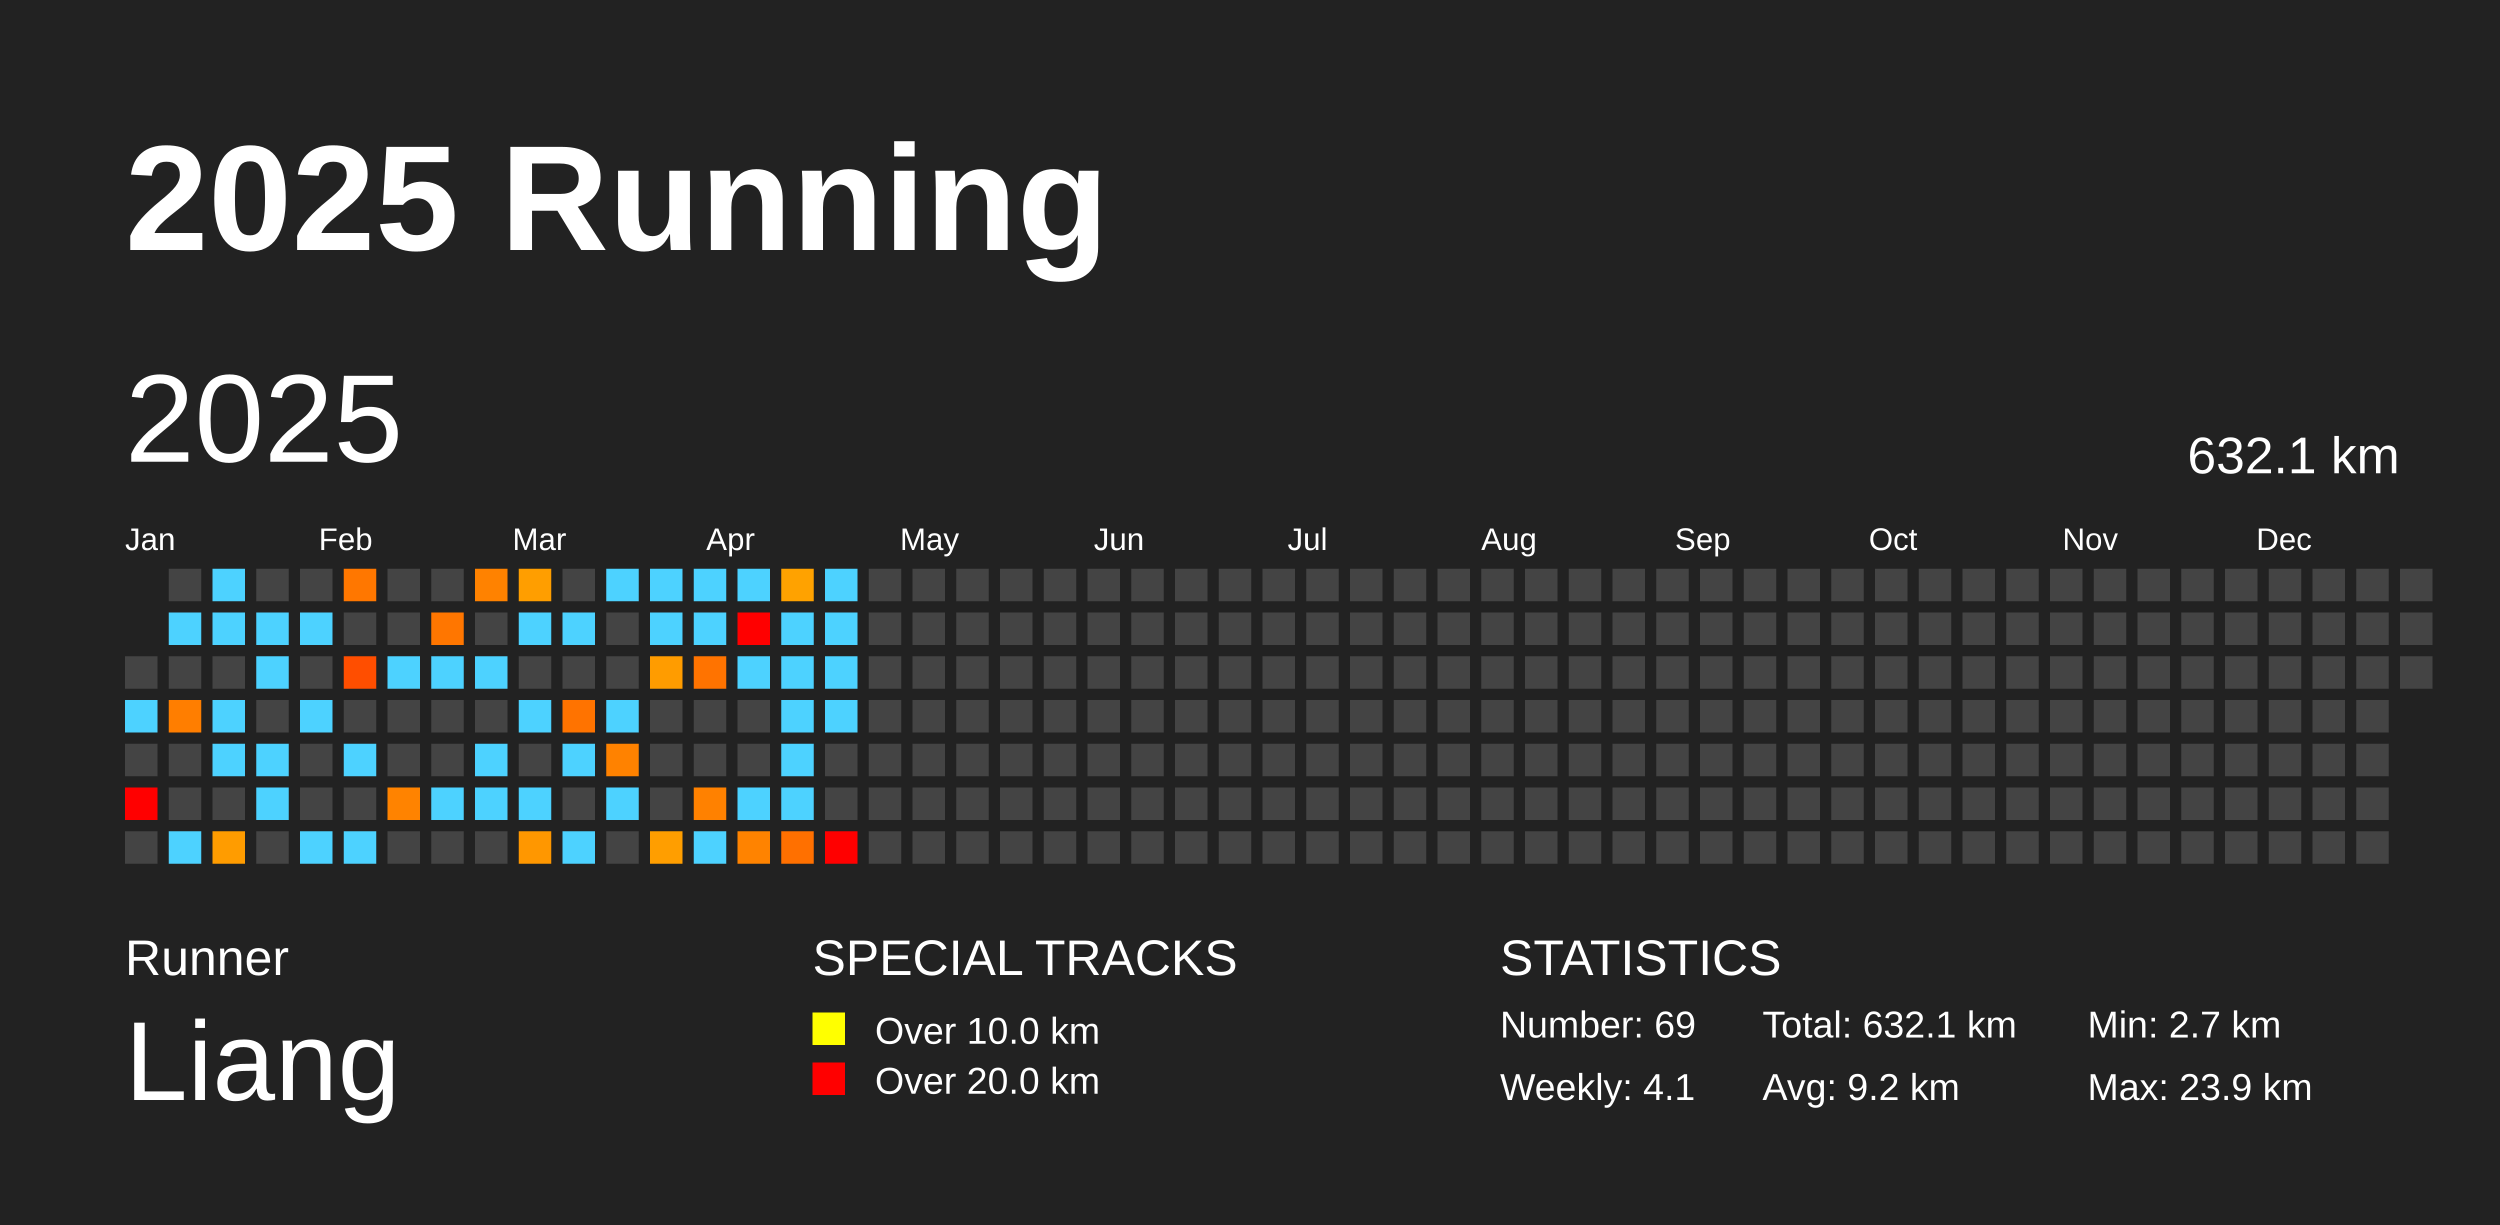
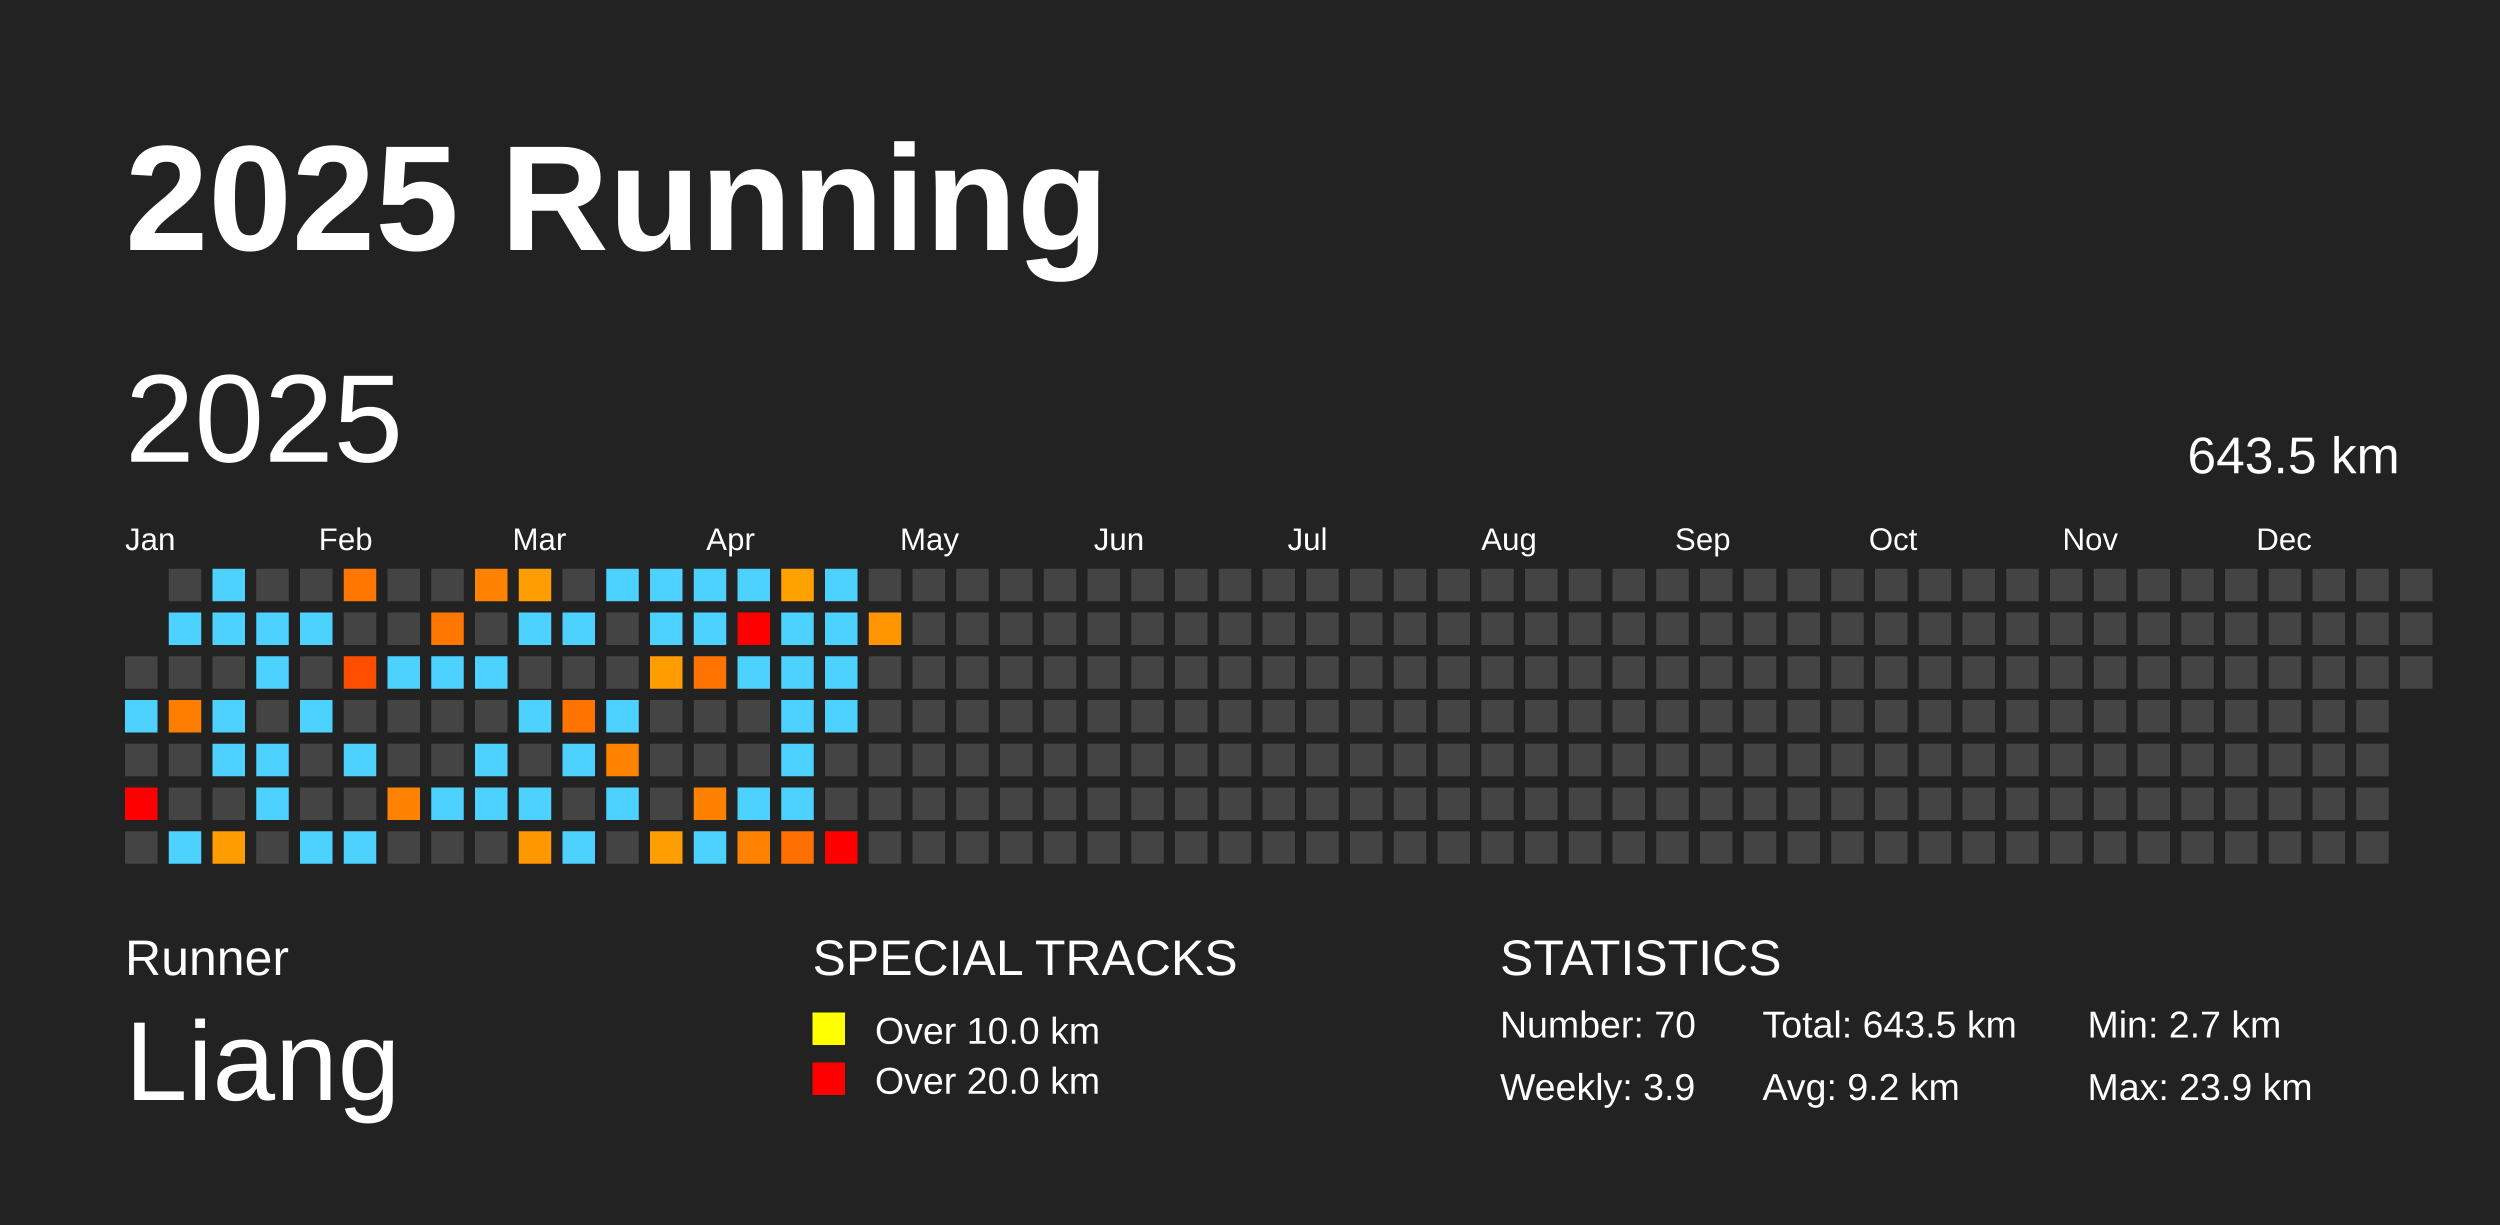
<svg xmlns="http://www.w3.org/2000/svg" baseProfile="full" height="98mm" version="1.1" viewBox="0,0,200,98" width="200mm">
  <defs />
  <rect fill="#222222" height="98" width="200" x="0" y="0" />
  <text fill="#FFFFFF" style="font-size:12px; font-family:Arial; font-weight:bold;" x="10" y="20">2025 Running</text>
  <text fill="#FFFFFF" style="font-size:4px; font-family:Arial" x="10" y="78">Runner</text>
  <text fill="#FFFFFF" style="font-size:9px; font-family:Arial" x="10" y="88">Liang</text>
  <text fill="#FFFFFF" style="font-size:4px; font-family:Arial" x="65" y="78">SPECIAL TRACKS</text>
  <rect fill="yellow" height="2.6" width="2.6" x="65" y="81" />
  <text fill="#FFFFFF" style="font-size:3px; font-family:Arial" x="70" y="83.5">Over 10.0 km</text>
  <rect fill="red" height="2.6" width="2.6" x="65" y="85" />
  <text fill="#FFFFFF" style="font-size:3px; font-family:Arial" x="70" y="87.5">Over 20.0 km</text>
  <text fill="#FFFFFF" style="font-size:4px; font-family:Arial" x="120" y="78">STATISTICS</text>
-   <text fill="#FFFFFF" style="font-size:3px; font-family:Arial" x="120" y="83">Number: 69</text>
-   <text fill="#FFFFFF" style="font-size:3px; font-family:Arial" x="120" y="88">Weekly: 4.1</text>
-   <text fill="#FFFFFF" style="font-size:3px; font-family:Arial" x="141" y="83">Total: 632.1 km</text>
+   <text fill="#FFFFFF" style="font-size:3px; font-family:Arial" x="120" y="83">Number: 70</text>
+   <text fill="#FFFFFF" style="font-size:3px; font-family:Arial" x="120" y="88">Weekly: 3.9</text>
+   <text fill="#FFFFFF" style="font-size:3px; font-family:Arial" x="141" y="83">Total: 643.5 km</text>
  <text fill="#FFFFFF" style="font-size:3px; font-family:Arial" x="141" y="88">Avg: 9.2 km</text>
  <text fill="#FFFFFF" style="font-size:3px; font-family:Arial" x="167" y="83">Min: 2.7 km</text>
  <text fill="#FFFFFF" style="font-size:3px; font-family:Arial" x="167" y="88">Max: 23.9 km</text>
  <text dominant-baseline="hanging" fill="#FFFFFF" style="font-size:10.0px; font-family:Arial;" x="10" y="30">2025</text>
-   <text dominant-baseline="hanging" fill="#FFFFFF" style="font-size:4.125px; font-family:Arial;" x="175" y="35">632.1 km</text>
+   <text dominant-baseline="hanging" fill="#FFFFFF" style="font-size:4.125px; font-family:Arial;" x="175" y="35">643.5 km</text>
  <text fill="#FFFFFF" style="font-size:2.5px; font-family:Arial" x="10.0" y="44">Jan</text>
  <text fill="#FFFFFF" style="font-size:2.5px; font-family:Arial" x="25.5" y="44">Feb</text>
  <text fill="#FFFFFF" style="font-size:2.5px; font-family:Arial" x="41.0" y="44">Mar</text>
  <text fill="#FFFFFF" style="font-size:2.5px; font-family:Arial" x="56.5" y="44">Apr</text>
  <text fill="#FFFFFF" style="font-size:2.5px; font-family:Arial" x="72.0" y="44">May</text>
  <text fill="#FFFFFF" style="font-size:2.5px; font-family:Arial" x="87.5" y="44">Jun</text>
  <text fill="#FFFFFF" style="font-size:2.5px; font-family:Arial" x="103.0" y="44">Jul</text>
  <text fill="#FFFFFF" style="font-size:2.5px; font-family:Arial" x="118.5" y="44">Aug</text>
  <text fill="#FFFFFF" style="font-size:2.5px; font-family:Arial" x="134.0" y="44">Sep</text>
  <text fill="#FFFFFF" style="font-size:2.5px; font-family:Arial" x="149.5" y="44">Oct</text>
  <text fill="#FFFFFF" style="font-size:2.5px; font-family:Arial" x="165.0" y="44">Nov</text>
  <text fill="#FFFFFF" style="font-size:2.5px; font-family:Arial" x="180.5" y="44">Dec</text>
  <rect fill="#444444" height="2.6" width="2.6" x="10.0" y="52.5" />
  <rect fill="#4dd2ff" height="2.6" width="2.6" x="10.0" y="56.0" />
  <rect fill="#444444" height="2.6" width="2.6" x="10.0" y="59.5" />
  <rect fill="red" height="2.6" width="2.6" x="10.0" y="63.0" />
  <rect fill="#444444" height="2.6" width="2.6" x="10.0" y="66.5" />
  <rect fill="#444444" height="2.6" width="2.6" x="13.5" y="45.5" />
  <rect fill="#4dd2ff" height="2.6" width="2.6" x="13.5" y="49.0" />
  <rect fill="#444444" height="2.6" width="2.6" x="13.5" y="52.5" />
  <rect fill="#ff7e00" height="2.6" width="2.6" x="13.5" y="56.0" />
  <rect fill="#444444" height="2.6" width="2.6" x="13.5" y="59.5" />
  <rect fill="#444444" height="2.6" width="2.6" x="13.5" y="63.0" />
  <rect fill="#4dd2ff" height="2.6" width="2.6" x="13.5" y="66.5" />
  <rect fill="#4dd2ff" height="2.6" width="2.6" x="17.0" y="45.5" />
  <rect fill="#4dd2ff" height="2.6" width="2.6" x="17.0" y="49.0" />
  <rect fill="#444444" height="2.6" width="2.6" x="17.0" y="52.5" />
  <rect fill="#4dd2ff" height="2.6" width="2.6" x="17.0" y="56.0" />
  <rect fill="#4dd2ff" height="2.6" width="2.6" x="17.0" y="59.5" />
  <rect fill="#444444" height="2.6" width="2.6" x="17.0" y="63.0" />
  <rect fill="#ff9c00" height="2.6" width="2.6" x="17.0" y="66.5" />
  <rect fill="#444444" height="2.6" width="2.6" x="20.5" y="45.5" />
  <rect fill="#4dd2ff" height="2.6" width="2.6" x="20.5" y="49.0" />
  <rect fill="#4dd2ff" height="2.6" width="2.6" x="20.5" y="52.5" />
  <rect fill="#444444" height="2.6" width="2.6" x="20.5" y="56.0" />
  <rect fill="#4dd2ff" height="2.6" width="2.6" x="20.5" y="59.5" />
  <rect fill="#4dd2ff" height="2.6" width="2.6" x="20.5" y="63.0" />
  <rect fill="#444444" height="2.6" width="2.6" x="20.5" y="66.5" />
  <rect fill="#444444" height="2.6" width="2.6" x="24.0" y="45.5" />
  <rect fill="#4dd2ff" height="2.6" width="2.6" x="24.0" y="49.0" />
  <rect fill="#444444" height="2.6" width="2.6" x="24.0" y="52.5" />
  <rect fill="#4dd2ff" height="2.6" width="2.6" x="24.0" y="56.0" />
  <rect fill="#444444" height="2.6" width="2.6" x="24.0" y="59.5" />
  <rect fill="#444444" height="2.6" width="2.6" x="24.0" y="63.0" />
  <rect fill="#4dd2ff" height="2.6" width="2.6" x="24.0" y="66.5" />
  <rect fill="#ff7700" height="2.6" width="2.6" x="27.5" y="45.5" />
  <rect fill="#444444" height="2.6" width="2.6" x="27.5" y="49.0" />
  <rect fill="#ff4e00" height="2.6" width="2.6" x="27.5" y="52.5" />
  <rect fill="#444444" height="2.6" width="2.6" x="27.5" y="56.0" />
  <rect fill="#4dd2ff" height="2.6" width="2.6" x="27.5" y="59.5" />
  <rect fill="#444444" height="2.6" width="2.6" x="27.5" y="63.0" />
  <rect fill="#4dd2ff" height="2.6" width="2.6" x="27.5" y="66.5" />
  <rect fill="#444444" height="2.6" width="2.6" x="31.0" y="45.5" />
  <rect fill="#444444" height="2.6" width="2.6" x="31.0" y="49.0" />
  <rect fill="#4dd2ff" height="2.6" width="2.6" x="31.0" y="52.5" />
  <rect fill="#444444" height="2.6" width="2.6" x="31.0" y="56.0" />
  <rect fill="#444444" height="2.6" width="2.6" x="31.0" y="59.5" />
  <rect fill="#ff8300" height="2.6" width="2.6" x="31.0" y="63.0" />
  <rect fill="#444444" height="2.6" width="2.6" x="31.0" y="66.5" />
  <rect fill="#444444" height="2.6" width="2.6" x="34.5" y="45.5" />
  <rect fill="#ff7600" height="2.6" width="2.6" x="34.5" y="49.0" />
  <rect fill="#4dd2ff" height="2.6" width="2.6" x="34.5" y="52.5" />
  <rect fill="#444444" height="2.6" width="2.6" x="34.5" y="56.0" />
  <rect fill="#444444" height="2.6" width="2.6" x="34.5" y="59.5" />
  <rect fill="#4dd2ff" height="2.6" width="2.6" x="34.5" y="63.0" />
  <rect fill="#444444" height="2.6" width="2.6" x="34.5" y="66.5" />
  <rect fill="#ff8200" height="2.6" width="2.6" x="38.0" y="45.5" />
  <rect fill="#444444" height="2.6" width="2.6" x="38.0" y="49.0" />
  <rect fill="#4dd2ff" height="2.6" width="2.6" x="38.0" y="52.5" />
  <rect fill="#444444" height="2.6" width="2.6" x="38.0" y="56.0" />
  <rect fill="#4dd2ff" height="2.6" width="2.6" x="38.0" y="59.5" />
  <rect fill="#4dd2ff" height="2.6" width="2.6" x="38.0" y="63.0" />
  <rect fill="#444444" height="2.6" width="2.6" x="38.0" y="66.5" />
  <rect fill="#ff9e00" height="2.6" width="2.6" x="41.5" y="45.5" />
  <rect fill="#4dd2ff" height="2.6" width="2.6" x="41.5" y="49.0" />
  <rect fill="#444444" height="2.6" width="2.6" x="41.5" y="52.5" />
  <rect fill="#4dd2ff" height="2.6" width="2.6" x="41.5" y="56.0" />
  <rect fill="#444444" height="2.6" width="2.6" x="41.5" y="59.5" />
  <rect fill="#4dd2ff" height="2.6" width="2.6" x="41.5" y="63.0" />
  <rect fill="#ff9700" height="2.6" width="2.6" x="41.5" y="66.5" />
  <rect fill="#444444" height="2.6" width="2.6" x="45.0" y="45.5" />
  <rect fill="#4dd2ff" height="2.6" width="2.6" x="45.0" y="49.0" />
  <rect fill="#444444" height="2.6" width="2.6" x="45.0" y="52.5" />
  <rect fill="#ff7300" height="2.6" width="2.6" x="45.0" y="56.0" />
  <rect fill="#4dd2ff" height="2.6" width="2.6" x="45.0" y="59.5" />
  <rect fill="#444444" height="2.6" width="2.6" x="45.0" y="63.0" />
  <rect fill="#4dd2ff" height="2.6" width="2.6" x="45.0" y="66.5" />
  <rect fill="#4dd2ff" height="2.6" width="2.6" x="48.5" y="45.5" />
  <rect fill="#444444" height="2.6" width="2.6" x="48.5" y="49.0" />
  <rect fill="#444444" height="2.6" width="2.6" x="48.5" y="52.5" />
  <rect fill="#4dd2ff" height="2.6" width="2.6" x="48.5" y="56.0" />
  <rect fill="#ff8200" height="2.6" width="2.6" x="48.5" y="59.5" />
  <rect fill="#4dd2ff" height="2.6" width="2.6" x="48.5" y="63.0" />
  <rect fill="#444444" height="2.6" width="2.6" x="48.5" y="66.5" />
  <rect fill="#4dd2ff" height="2.6" width="2.6" x="52.0" y="45.5" />
  <rect fill="#4dd2ff" height="2.6" width="2.6" x="52.0" y="49.0" />
  <rect fill="#ff9c00" height="2.6" width="2.6" x="52.0" y="52.5" />
  <rect fill="#444444" height="2.6" width="2.6" x="52.0" y="56.0" />
  <rect fill="#444444" height="2.6" width="2.6" x="52.0" y="59.5" />
  <rect fill="#444444" height="2.6" width="2.6" x="52.0" y="63.0" />
  <rect fill="#ff9e00" height="2.6" width="2.6" x="52.0" y="66.5" />
  <rect fill="#4dd2ff" height="2.6" width="2.6" x="55.5" y="45.5" />
  <rect fill="#4dd2ff" height="2.6" width="2.6" x="55.5" y="49.0" />
  <rect fill="#ff7300" height="2.6" width="2.6" x="55.5" y="52.5" />
  <rect fill="#444444" height="2.6" width="2.6" x="55.5" y="56.0" />
  <rect fill="#444444" height="2.6" width="2.6" x="55.5" y="59.5" />
  <rect fill="#ff8100" height="2.6" width="2.6" x="55.5" y="63.0" />
  <rect fill="#4dd2ff" height="2.6" width="2.6" x="55.5" y="66.5" />
  <rect fill="#4dd2ff" height="2.6" width="2.6" x="59.0" y="45.5" />
  <rect fill="red" height="2.6" width="2.6" x="59.0" y="49.0" />
  <rect fill="#4dd2ff" height="2.6" width="2.6" x="59.0" y="52.5" />
  <rect fill="#444444" height="2.6" width="2.6" x="59.0" y="56.0" />
  <rect fill="#444444" height="2.6" width="2.6" x="59.0" y="59.5" />
  <rect fill="#4dd2ff" height="2.6" width="2.6" x="59.0" y="63.0" />
  <rect fill="#ff8300" height="2.6" width="2.6" x="59.0" y="66.5" />
  <rect fill="#ffa200" height="2.6" width="2.6" x="62.5" y="45.5" />
  <rect fill="#4dd2ff" height="2.6" width="2.6" x="62.5" y="49.0" />
  <rect fill="#4dd2ff" height="2.6" width="2.6" x="62.5" y="52.5" />
  <rect fill="#4dd2ff" height="2.6" width="2.6" x="62.5" y="56.0" />
  <rect fill="#4dd2ff" height="2.6" width="2.6" x="62.5" y="59.5" />
  <rect fill="#4dd2ff" height="2.6" width="2.6" x="62.5" y="63.0" />
  <rect fill="#ff7000" height="2.6" width="2.6" x="62.5" y="66.5" />
  <rect fill="#4dd2ff" height="2.6" width="2.6" x="66.0" y="45.5" />
  <rect fill="#4dd2ff" height="2.6" width="2.6" x="66.0" y="49.0" />
  <rect fill="#4dd2ff" height="2.6" width="2.6" x="66.0" y="52.5" />
  <rect fill="#4dd2ff" height="2.6" width="2.6" x="66.0" y="56.0" />
  <rect fill="#444444" height="2.6" width="2.6" x="66.0" y="59.5" />
  <rect fill="#444444" height="2.6" width="2.6" x="66.0" y="63.0" />
  <rect fill="red" height="2.6" width="2.6" x="66.0" y="66.5" />
  <rect fill="#444444" height="2.6" width="2.6" x="69.5" y="45.5" />
-   <rect fill="#444444" height="2.6" width="2.6" x="69.5" y="49.0" />
+   <rect fill="#ff9600" height="2.6" width="2.6" x="69.5" y="49.0" />
  <rect fill="#444444" height="2.6" width="2.6" x="69.5" y="52.5" />
  <rect fill="#444444" height="2.6" width="2.6" x="69.5" y="56.0" />
  <rect fill="#444444" height="2.6" width="2.6" x="69.5" y="59.5" />
  <rect fill="#444444" height="2.6" width="2.6" x="69.5" y="63.0" />
  <rect fill="#444444" height="2.6" width="2.6" x="69.5" y="66.5" />
  <rect fill="#444444" height="2.6" width="2.6" x="73.0" y="45.5" />
  <rect fill="#444444" height="2.6" width="2.6" x="73.0" y="49.0" />
  <rect fill="#444444" height="2.6" width="2.6" x="73.0" y="52.5" />
  <rect fill="#444444" height="2.6" width="2.6" x="73.0" y="56.0" />
  <rect fill="#444444" height="2.6" width="2.6" x="73.0" y="59.5" />
  <rect fill="#444444" height="2.6" width="2.6" x="73.0" y="63.0" />
  <rect fill="#444444" height="2.6" width="2.6" x="73.0" y="66.5" />
  <rect fill="#444444" height="2.6" width="2.6" x="76.5" y="45.5" />
  <rect fill="#444444" height="2.6" width="2.6" x="76.5" y="49.0" />
  <rect fill="#444444" height="2.6" width="2.6" x="76.5" y="52.5" />
  <rect fill="#444444" height="2.6" width="2.6" x="76.5" y="56.0" />
  <rect fill="#444444" height="2.6" width="2.6" x="76.5" y="59.5" />
  <rect fill="#444444" height="2.6" width="2.6" x="76.5" y="63.0" />
  <rect fill="#444444" height="2.6" width="2.6" x="76.5" y="66.5" />
  <rect fill="#444444" height="2.6" width="2.6" x="80.0" y="45.5" />
  <rect fill="#444444" height="2.6" width="2.6" x="80.0" y="49.0" />
  <rect fill="#444444" height="2.6" width="2.6" x="80.0" y="52.5" />
  <rect fill="#444444" height="2.6" width="2.6" x="80.0" y="56.0" />
  <rect fill="#444444" height="2.6" width="2.6" x="80.0" y="59.5" />
  <rect fill="#444444" height="2.6" width="2.6" x="80.0" y="63.0" />
  <rect fill="#444444" height="2.6" width="2.6" x="80.0" y="66.5" />
  <rect fill="#444444" height="2.6" width="2.6" x="83.5" y="45.5" />
  <rect fill="#444444" height="2.6" width="2.6" x="83.5" y="49.0" />
  <rect fill="#444444" height="2.6" width="2.6" x="83.5" y="52.5" />
  <rect fill="#444444" height="2.6" width="2.6" x="83.5" y="56.0" />
  <rect fill="#444444" height="2.6" width="2.6" x="83.5" y="59.5" />
  <rect fill="#444444" height="2.6" width="2.6" x="83.5" y="63.0" />
  <rect fill="#444444" height="2.6" width="2.6" x="83.5" y="66.5" />
  <rect fill="#444444" height="2.6" width="2.6" x="87.0" y="45.5" />
  <rect fill="#444444" height="2.6" width="2.6" x="87.0" y="49.0" />
  <rect fill="#444444" height="2.6" width="2.6" x="87.0" y="52.5" />
  <rect fill="#444444" height="2.6" width="2.6" x="87.0" y="56.0" />
  <rect fill="#444444" height="2.6" width="2.6" x="87.0" y="59.5" />
  <rect fill="#444444" height="2.6" width="2.6" x="87.0" y="63.0" />
  <rect fill="#444444" height="2.6" width="2.6" x="87.0" y="66.5" />
  <rect fill="#444444" height="2.6" width="2.6" x="90.5" y="45.5" />
  <rect fill="#444444" height="2.6" width="2.6" x="90.5" y="49.0" />
  <rect fill="#444444" height="2.6" width="2.6" x="90.5" y="52.5" />
  <rect fill="#444444" height="2.6" width="2.6" x="90.5" y="56.0" />
  <rect fill="#444444" height="2.6" width="2.6" x="90.5" y="59.5" />
  <rect fill="#444444" height="2.6" width="2.6" x="90.5" y="63.0" />
  <rect fill="#444444" height="2.6" width="2.6" x="90.5" y="66.5" />
  <rect fill="#444444" height="2.6" width="2.6" x="94.0" y="45.5" />
  <rect fill="#444444" height="2.6" width="2.6" x="94.0" y="49.0" />
  <rect fill="#444444" height="2.6" width="2.6" x="94.0" y="52.5" />
  <rect fill="#444444" height="2.6" width="2.6" x="94.0" y="56.0" />
  <rect fill="#444444" height="2.6" width="2.6" x="94.0" y="59.5" />
  <rect fill="#444444" height="2.6" width="2.6" x="94.0" y="63.0" />
  <rect fill="#444444" height="2.6" width="2.6" x="94.0" y="66.5" />
  <rect fill="#444444" height="2.6" width="2.6" x="97.5" y="45.5" />
  <rect fill="#444444" height="2.6" width="2.6" x="97.5" y="49.0" />
  <rect fill="#444444" height="2.6" width="2.6" x="97.5" y="52.5" />
  <rect fill="#444444" height="2.6" width="2.6" x="97.5" y="56.0" />
  <rect fill="#444444" height="2.6" width="2.6" x="97.5" y="59.5" />
  <rect fill="#444444" height="2.6" width="2.6" x="97.5" y="63.0" />
  <rect fill="#444444" height="2.6" width="2.6" x="97.5" y="66.5" />
  <rect fill="#444444" height="2.6" width="2.6" x="101.0" y="45.5" />
  <rect fill="#444444" height="2.6" width="2.6" x="101.0" y="49.0" />
  <rect fill="#444444" height="2.6" width="2.6" x="101.0" y="52.5" />
  <rect fill="#444444" height="2.6" width="2.6" x="101.0" y="56.0" />
  <rect fill="#444444" height="2.6" width="2.6" x="101.0" y="59.5" />
  <rect fill="#444444" height="2.6" width="2.6" x="101.0" y="63.0" />
  <rect fill="#444444" height="2.6" width="2.6" x="101.0" y="66.5" />
  <rect fill="#444444" height="2.6" width="2.6" x="104.5" y="45.5" />
  <rect fill="#444444" height="2.6" width="2.6" x="104.5" y="49.0" />
  <rect fill="#444444" height="2.6" width="2.6" x="104.5" y="52.5" />
  <rect fill="#444444" height="2.6" width="2.6" x="104.5" y="56.0" />
  <rect fill="#444444" height="2.6" width="2.6" x="104.5" y="59.5" />
  <rect fill="#444444" height="2.6" width="2.6" x="104.5" y="63.0" />
  <rect fill="#444444" height="2.6" width="2.6" x="104.5" y="66.5" />
  <rect fill="#444444" height="2.6" width="2.6" x="108.0" y="45.5" />
  <rect fill="#444444" height="2.6" width="2.6" x="108.0" y="49.0" />
  <rect fill="#444444" height="2.6" width="2.6" x="108.0" y="52.5" />
  <rect fill="#444444" height="2.6" width="2.6" x="108.0" y="56.0" />
  <rect fill="#444444" height="2.6" width="2.6" x="108.0" y="59.5" />
  <rect fill="#444444" height="2.6" width="2.6" x="108.0" y="63.0" />
  <rect fill="#444444" height="2.6" width="2.6" x="108.0" y="66.5" />
  <rect fill="#444444" height="2.6" width="2.6" x="111.5" y="45.5" />
  <rect fill="#444444" height="2.6" width="2.6" x="111.5" y="49.0" />
  <rect fill="#444444" height="2.6" width="2.6" x="111.5" y="52.5" />
  <rect fill="#444444" height="2.6" width="2.6" x="111.5" y="56.0" />
  <rect fill="#444444" height="2.6" width="2.6" x="111.5" y="59.5" />
  <rect fill="#444444" height="2.6" width="2.6" x="111.5" y="63.0" />
  <rect fill="#444444" height="2.6" width="2.6" x="111.5" y="66.5" />
  <rect fill="#444444" height="2.6" width="2.6" x="115.0" y="45.5" />
  <rect fill="#444444" height="2.6" width="2.6" x="115.0" y="49.0" />
  <rect fill="#444444" height="2.6" width="2.6" x="115.0" y="52.5" />
  <rect fill="#444444" height="2.6" width="2.6" x="115.0" y="56.0" />
  <rect fill="#444444" height="2.6" width="2.6" x="115.0" y="59.5" />
  <rect fill="#444444" height="2.6" width="2.6" x="115.0" y="63.0" />
  <rect fill="#444444" height="2.6" width="2.6" x="115.0" y="66.5" />
  <rect fill="#444444" height="2.6" width="2.6" x="118.5" y="45.5" />
  <rect fill="#444444" height="2.6" width="2.6" x="118.5" y="49.0" />
  <rect fill="#444444" height="2.6" width="2.6" x="118.5" y="52.5" />
  <rect fill="#444444" height="2.6" width="2.6" x="118.5" y="56.0" />
  <rect fill="#444444" height="2.6" width="2.6" x="118.5" y="59.5" />
  <rect fill="#444444" height="2.6" width="2.6" x="118.5" y="63.0" />
  <rect fill="#444444" height="2.6" width="2.6" x="118.5" y="66.5" />
  <rect fill="#444444" height="2.6" width="2.6" x="122.0" y="45.5" />
  <rect fill="#444444" height="2.6" width="2.6" x="122.0" y="49.0" />
  <rect fill="#444444" height="2.6" width="2.6" x="122.0" y="52.5" />
  <rect fill="#444444" height="2.6" width="2.6" x="122.0" y="56.0" />
  <rect fill="#444444" height="2.6" width="2.6" x="122.0" y="59.5" />
  <rect fill="#444444" height="2.6" width="2.6" x="122.0" y="63.0" />
  <rect fill="#444444" height="2.6" width="2.6" x="122.0" y="66.5" />
  <rect fill="#444444" height="2.6" width="2.6" x="125.5" y="45.5" />
  <rect fill="#444444" height="2.6" width="2.6" x="125.5" y="49.0" />
  <rect fill="#444444" height="2.6" width="2.6" x="125.5" y="52.5" />
  <rect fill="#444444" height="2.6" width="2.6" x="125.5" y="56.0" />
  <rect fill="#444444" height="2.6" width="2.6" x="125.5" y="59.5" />
  <rect fill="#444444" height="2.6" width="2.6" x="125.5" y="63.0" />
  <rect fill="#444444" height="2.6" width="2.6" x="125.5" y="66.5" />
  <rect fill="#444444" height="2.6" width="2.6" x="129.0" y="45.5" />
  <rect fill="#444444" height="2.6" width="2.6" x="129.0" y="49.0" />
  <rect fill="#444444" height="2.6" width="2.6" x="129.0" y="52.5" />
  <rect fill="#444444" height="2.6" width="2.6" x="129.0" y="56.0" />
  <rect fill="#444444" height="2.6" width="2.6" x="129.0" y="59.5" />
  <rect fill="#444444" height="2.6" width="2.6" x="129.0" y="63.0" />
  <rect fill="#444444" height="2.6" width="2.6" x="129.0" y="66.5" />
  <rect fill="#444444" height="2.6" width="2.6" x="132.5" y="45.5" />
  <rect fill="#444444" height="2.6" width="2.6" x="132.5" y="49.0" />
  <rect fill="#444444" height="2.6" width="2.6" x="132.5" y="52.5" />
  <rect fill="#444444" height="2.6" width="2.6" x="132.5" y="56.0" />
  <rect fill="#444444" height="2.6" width="2.6" x="132.5" y="59.5" />
  <rect fill="#444444" height="2.6" width="2.6" x="132.5" y="63.0" />
  <rect fill="#444444" height="2.6" width="2.6" x="132.5" y="66.5" />
  <rect fill="#444444" height="2.6" width="2.6" x="136.0" y="45.5" />
  <rect fill="#444444" height="2.6" width="2.6" x="136.0" y="49.0" />
  <rect fill="#444444" height="2.6" width="2.6" x="136.0" y="52.5" />
  <rect fill="#444444" height="2.6" width="2.6" x="136.0" y="56.0" />
  <rect fill="#444444" height="2.6" width="2.6" x="136.0" y="59.5" />
  <rect fill="#444444" height="2.6" width="2.6" x="136.0" y="63.0" />
  <rect fill="#444444" height="2.6" width="2.6" x="136.0" y="66.5" />
  <rect fill="#444444" height="2.6" width="2.6" x="139.5" y="45.5" />
  <rect fill="#444444" height="2.6" width="2.6" x="139.5" y="49.0" />
  <rect fill="#444444" height="2.6" width="2.6" x="139.5" y="52.5" />
  <rect fill="#444444" height="2.6" width="2.6" x="139.5" y="56.0" />
  <rect fill="#444444" height="2.6" width="2.6" x="139.5" y="59.5" />
  <rect fill="#444444" height="2.6" width="2.6" x="139.5" y="63.0" />
  <rect fill="#444444" height="2.6" width="2.6" x="139.5" y="66.5" />
  <rect fill="#444444" height="2.6" width="2.6" x="143.0" y="45.5" />
  <rect fill="#444444" height="2.6" width="2.6" x="143.0" y="49.0" />
  <rect fill="#444444" height="2.6" width="2.6" x="143.0" y="52.5" />
  <rect fill="#444444" height="2.6" width="2.6" x="143.0" y="56.0" />
  <rect fill="#444444" height="2.6" width="2.6" x="143.0" y="59.5" />
  <rect fill="#444444" height="2.6" width="2.6" x="143.0" y="63.0" />
  <rect fill="#444444" height="2.6" width="2.6" x="143.0" y="66.5" />
  <rect fill="#444444" height="2.6" width="2.6" x="146.5" y="45.5" />
  <rect fill="#444444" height="2.6" width="2.6" x="146.5" y="49.0" />
  <rect fill="#444444" height="2.6" width="2.6" x="146.5" y="52.5" />
  <rect fill="#444444" height="2.6" width="2.6" x="146.5" y="56.0" />
  <rect fill="#444444" height="2.6" width="2.6" x="146.5" y="59.5" />
  <rect fill="#444444" height="2.6" width="2.6" x="146.5" y="63.0" />
  <rect fill="#444444" height="2.6" width="2.6" x="146.5" y="66.5" />
  <rect fill="#444444" height="2.6" width="2.6" x="150.0" y="45.5" />
  <rect fill="#444444" height="2.6" width="2.6" x="150.0" y="49.0" />
  <rect fill="#444444" height="2.6" width="2.6" x="150.0" y="52.5" />
  <rect fill="#444444" height="2.6" width="2.6" x="150.0" y="56.0" />
  <rect fill="#444444" height="2.6" width="2.6" x="150.0" y="59.5" />
  <rect fill="#444444" height="2.6" width="2.6" x="150.0" y="63.0" />
  <rect fill="#444444" height="2.6" width="2.6" x="150.0" y="66.5" />
  <rect fill="#444444" height="2.6" width="2.6" x="153.5" y="45.5" />
  <rect fill="#444444" height="2.6" width="2.6" x="153.5" y="49.0" />
  <rect fill="#444444" height="2.6" width="2.6" x="153.5" y="52.5" />
  <rect fill="#444444" height="2.6" width="2.6" x="153.5" y="56.0" />
  <rect fill="#444444" height="2.6" width="2.6" x="153.5" y="59.5" />
  <rect fill="#444444" height="2.6" width="2.6" x="153.5" y="63.0" />
  <rect fill="#444444" height="2.6" width="2.6" x="153.5" y="66.5" />
  <rect fill="#444444" height="2.6" width="2.6" x="157.0" y="45.5" />
  <rect fill="#444444" height="2.6" width="2.6" x="157.0" y="49.0" />
  <rect fill="#444444" height="2.6" width="2.6" x="157.0" y="52.5" />
  <rect fill="#444444" height="2.6" width="2.6" x="157.0" y="56.0" />
  <rect fill="#444444" height="2.6" width="2.6" x="157.0" y="59.5" />
  <rect fill="#444444" height="2.6" width="2.6" x="157.0" y="63.0" />
  <rect fill="#444444" height="2.6" width="2.6" x="157.0" y="66.5" />
  <rect fill="#444444" height="2.6" width="2.6" x="160.5" y="45.5" />
  <rect fill="#444444" height="2.6" width="2.6" x="160.5" y="49.0" />
  <rect fill="#444444" height="2.6" width="2.6" x="160.5" y="52.5" />
  <rect fill="#444444" height="2.6" width="2.6" x="160.5" y="56.0" />
  <rect fill="#444444" height="2.6" width="2.6" x="160.5" y="59.5" />
  <rect fill="#444444" height="2.6" width="2.6" x="160.5" y="63.0" />
  <rect fill="#444444" height="2.6" width="2.6" x="160.5" y="66.5" />
  <rect fill="#444444" height="2.6" width="2.6" x="164.0" y="45.5" />
  <rect fill="#444444" height="2.6" width="2.6" x="164.0" y="49.0" />
  <rect fill="#444444" height="2.6" width="2.6" x="164.0" y="52.5" />
  <rect fill="#444444" height="2.6" width="2.6" x="164.0" y="56.0" />
  <rect fill="#444444" height="2.6" width="2.6" x="164.0" y="59.5" />
  <rect fill="#444444" height="2.6" width="2.6" x="164.0" y="63.0" />
  <rect fill="#444444" height="2.6" width="2.6" x="164.0" y="66.5" />
  <rect fill="#444444" height="2.6" width="2.6" x="167.5" y="45.5" />
  <rect fill="#444444" height="2.6" width="2.6" x="167.5" y="49.0" />
  <rect fill="#444444" height="2.6" width="2.6" x="167.5" y="52.5" />
  <rect fill="#444444" height="2.6" width="2.6" x="167.5" y="56.0" />
  <rect fill="#444444" height="2.6" width="2.6" x="167.5" y="59.5" />
  <rect fill="#444444" height="2.6" width="2.6" x="167.5" y="63.0" />
  <rect fill="#444444" height="2.6" width="2.6" x="167.5" y="66.5" />
  <rect fill="#444444" height="2.6" width="2.6" x="171.0" y="45.5" />
  <rect fill="#444444" height="2.6" width="2.6" x="171.0" y="49.0" />
  <rect fill="#444444" height="2.6" width="2.6" x="171.0" y="52.5" />
  <rect fill="#444444" height="2.6" width="2.6" x="171.0" y="56.0" />
  <rect fill="#444444" height="2.6" width="2.6" x="171.0" y="59.5" />
  <rect fill="#444444" height="2.6" width="2.6" x="171.0" y="63.0" />
  <rect fill="#444444" height="2.6" width="2.6" x="171.0" y="66.5" />
  <rect fill="#444444" height="2.6" width="2.6" x="174.5" y="45.5" />
  <rect fill="#444444" height="2.6" width="2.6" x="174.5" y="49.0" />
  <rect fill="#444444" height="2.6" width="2.6" x="174.5" y="52.5" />
  <rect fill="#444444" height="2.6" width="2.6" x="174.5" y="56.0" />
  <rect fill="#444444" height="2.6" width="2.6" x="174.5" y="59.5" />
  <rect fill="#444444" height="2.6" width="2.6" x="174.5" y="63.0" />
  <rect fill="#444444" height="2.6" width="2.6" x="174.5" y="66.5" />
  <rect fill="#444444" height="2.6" width="2.6" x="178.0" y="45.5" />
  <rect fill="#444444" height="2.6" width="2.6" x="178.0" y="49.0" />
  <rect fill="#444444" height="2.6" width="2.6" x="178.0" y="52.5" />
  <rect fill="#444444" height="2.6" width="2.6" x="178.0" y="56.0" />
  <rect fill="#444444" height="2.6" width="2.6" x="178.0" y="59.5" />
  <rect fill="#444444" height="2.6" width="2.6" x="178.0" y="63.0" />
  <rect fill="#444444" height="2.6" width="2.6" x="178.0" y="66.5" />
  <rect fill="#444444" height="2.6" width="2.6" x="181.5" y="45.5" />
  <rect fill="#444444" height="2.6" width="2.6" x="181.5" y="49.0" />
  <rect fill="#444444" height="2.6" width="2.6" x="181.5" y="52.5" />
  <rect fill="#444444" height="2.6" width="2.6" x="181.5" y="56.0" />
  <rect fill="#444444" height="2.6" width="2.6" x="181.5" y="59.5" />
  <rect fill="#444444" height="2.6" width="2.6" x="181.5" y="63.0" />
  <rect fill="#444444" height="2.6" width="2.6" x="181.5" y="66.5" />
  <rect fill="#444444" height="2.6" width="2.6" x="185.0" y="45.5" />
  <rect fill="#444444" height="2.6" width="2.6" x="185.0" y="49.0" />
  <rect fill="#444444" height="2.6" width="2.6" x="185.0" y="52.5" />
  <rect fill="#444444" height="2.6" width="2.6" x="185.0" y="56.0" />
  <rect fill="#444444" height="2.6" width="2.6" x="185.0" y="59.5" />
  <rect fill="#444444" height="2.6" width="2.6" x="185.0" y="63.0" />
  <rect fill="#444444" height="2.6" width="2.6" x="185.0" y="66.5" />
  <rect fill="#444444" height="2.6" width="2.6" x="188.5" y="45.5" />
  <rect fill="#444444" height="2.6" width="2.6" x="188.5" y="49.0" />
  <rect fill="#444444" height="2.6" width="2.6" x="188.5" y="52.5" />
  <rect fill="#444444" height="2.6" width="2.6" x="188.5" y="56.0" />
  <rect fill="#444444" height="2.6" width="2.6" x="188.5" y="59.5" />
  <rect fill="#444444" height="2.6" width="2.6" x="188.5" y="63.0" />
  <rect fill="#444444" height="2.6" width="2.6" x="188.5" y="66.5" />
  <rect fill="#444444" height="2.6" width="2.6" x="192.0" y="45.5" />
  <rect fill="#444444" height="2.6" width="2.6" x="192.0" y="49.0" />
  <rect fill="#444444" height="2.6" width="2.6" x="192.0" y="52.5" />
</svg>
